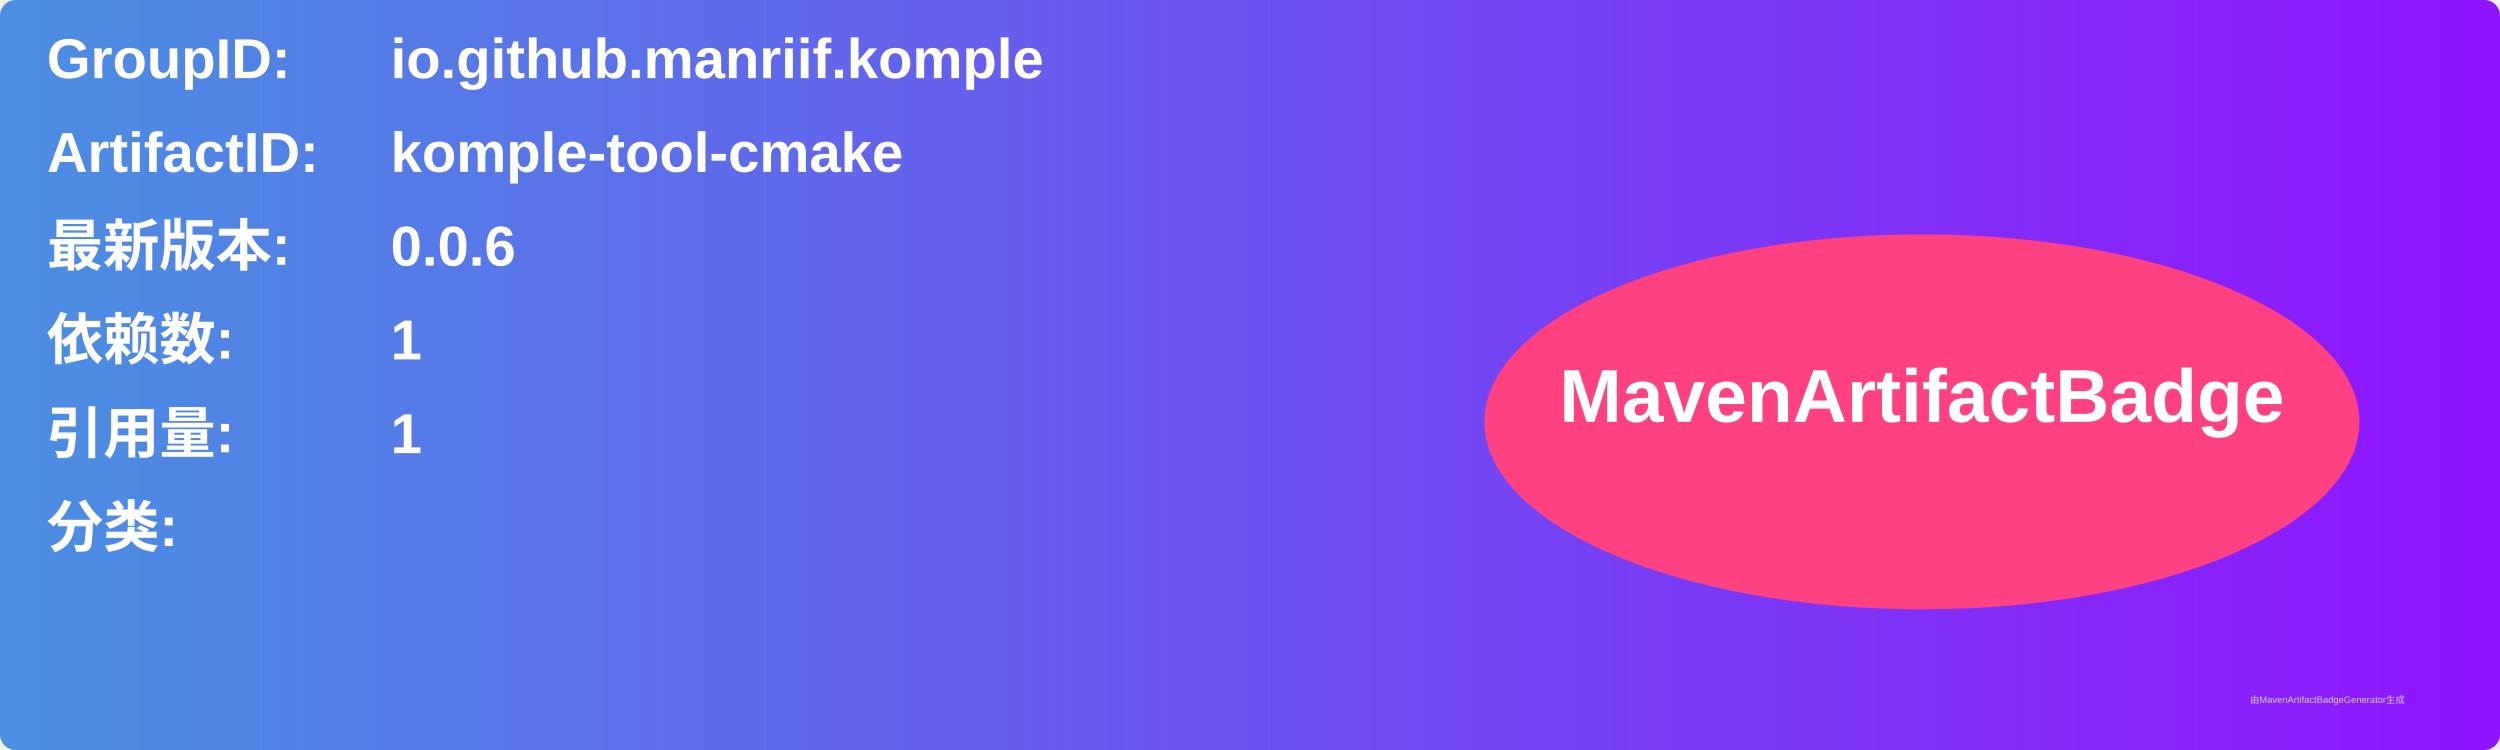
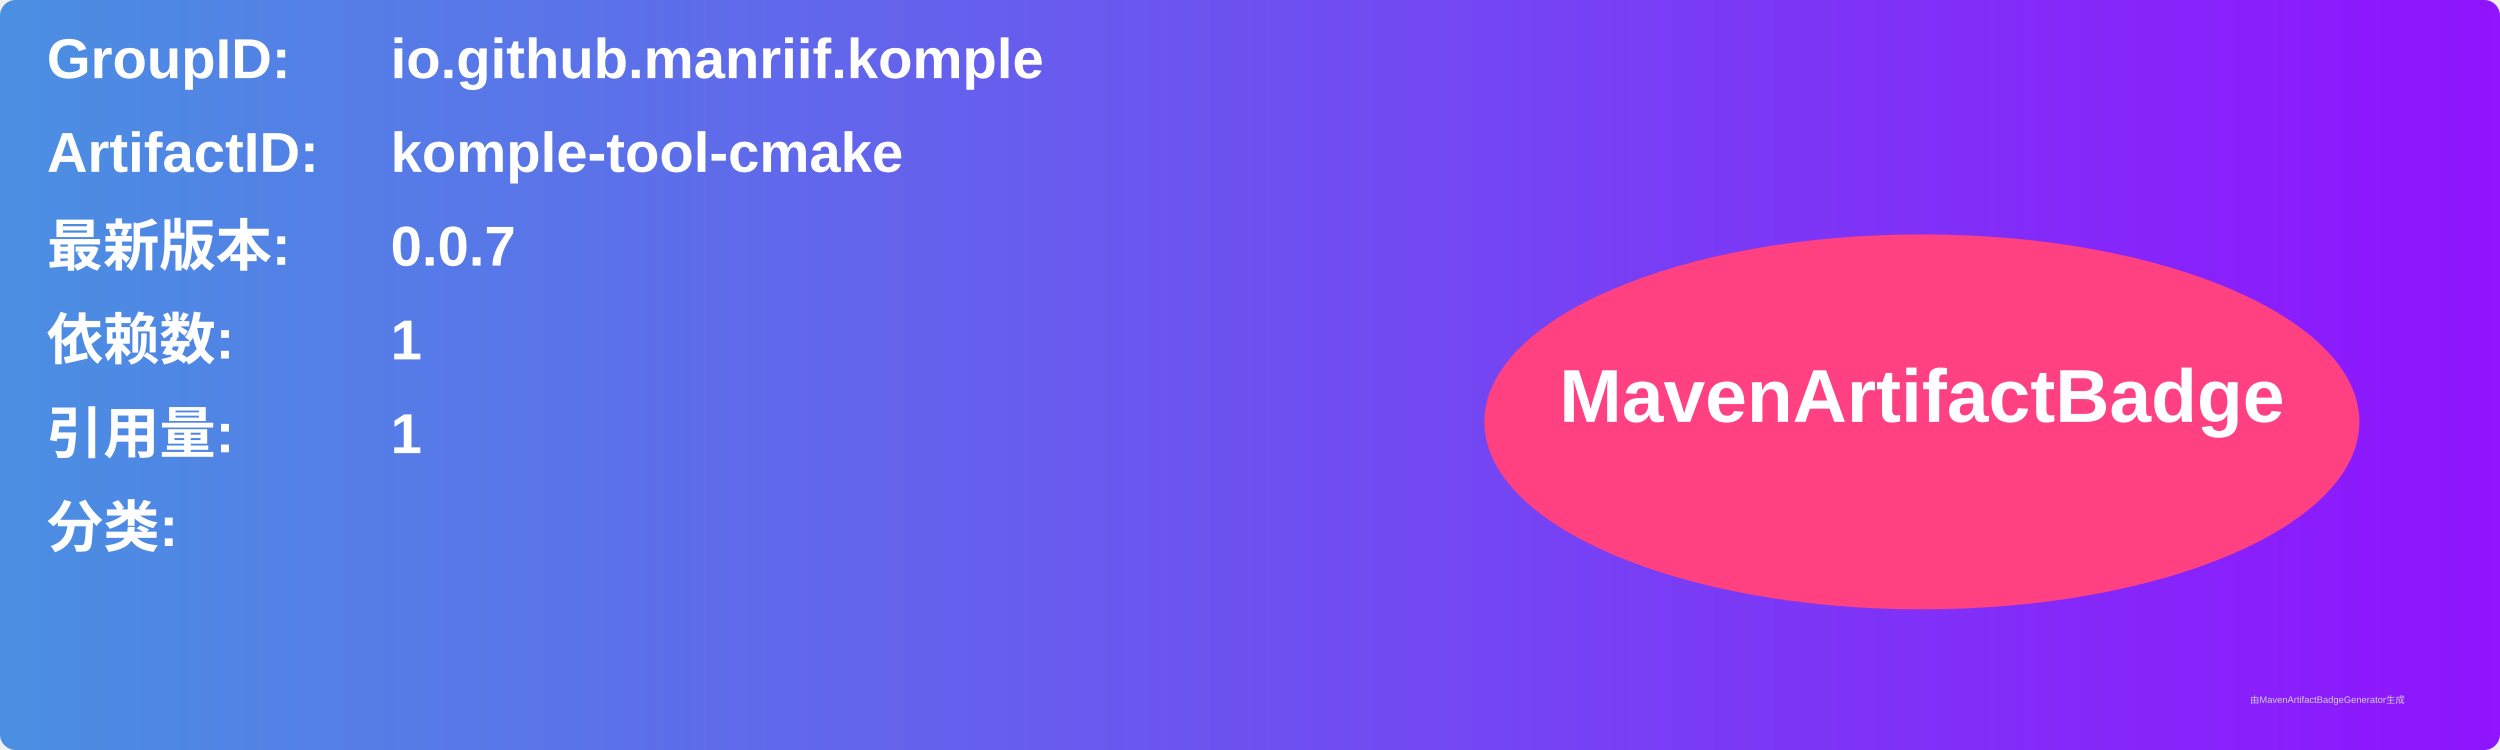
<svg xmlns="http://www.w3.org/2000/svg" width="800" height="240" viewBox="0 0 800 240">
  <linearGradient id="grad" x1="0%" y1="0%" x2="100%" y2="0%">
    <stop offset="0%" stop-color="#4a90e2" />
    <stop offset="100%" stop-color="#9013fe" />
  </linearGradient>
  <rect width="100%" height="100%" rx="5" ry="5" fill="url(#grad)" />
  <g transform="translate(15, 15)">
    <text x="0" y="10" font-family="Arial" font-size="18" fill="white" font-weight="bold" width="260">GroupID:</text>
    <text x="110" y="10" font-family="Arial" font-size="18" fill="white" font-weight="bold" width="460">io.github.manriif.komple</text>
    <text x="0" y="40" font-family="Arial" font-size="18" fill="white" font-weight="bold" width="260">ArtifactID:</text>
    <text x="110" y="40" font-family="Arial" font-size="18" fill="white" font-weight="bold" width="460">komple-tool-cmake</text>
    <text x="0" y="70" font-family="Arial" font-size="18" fill="white" font-weight="bold">最新版本:</text>
    <text x="110" y="70" font-family="Arial" font-size="18" fill="white" font-weight="bold">
-       <tspan font-weight="bold">0.0.6</tspan>
+       <tspan font-weight="bold">0.0.7</tspan>
    </text>
    <text x="0" y="100" font-family="Arial" font-size="18" fill="white" font-weight="bold">依赖数: </text>
    <text x="110" y="100" font-family="Arial" font-size="18" fill="white">
      <tspan font-weight="bold">1</tspan>
    </text>
    <text x="0" y="130" font-family="Arial" font-size="18" fill="white" font-weight="bold">引用量: </text>
    <text x="110" y="130" font-family="Arial" font-size="18" fill="white">
      <tspan font-weight="bold">1</tspan>
    </text>
    <text x="0" y="160" font-family="Arial" font-size="18" fill="white" font-weight="bold">分类:</text>
    <text x="10" y="190" font-family="Arial" font-size="10" fill="white">
      <tspan font-weight="bold" />
    </text>
    <ellipse cx="600" cy="120" rx="140" ry="60" fill="#ff4081" />
    <text x="600" y="120" text-anchor="middle" font-family="Arial" font-size="24" fill="white" font-weight="bold">MavenArtifactBadge</text>
  </g>
  <text x="720" y="225" font-family="Arial" font-size="3" fill="#d0d0d0">由MavenArtifactBadgeGenerator生成</text>
</svg>
